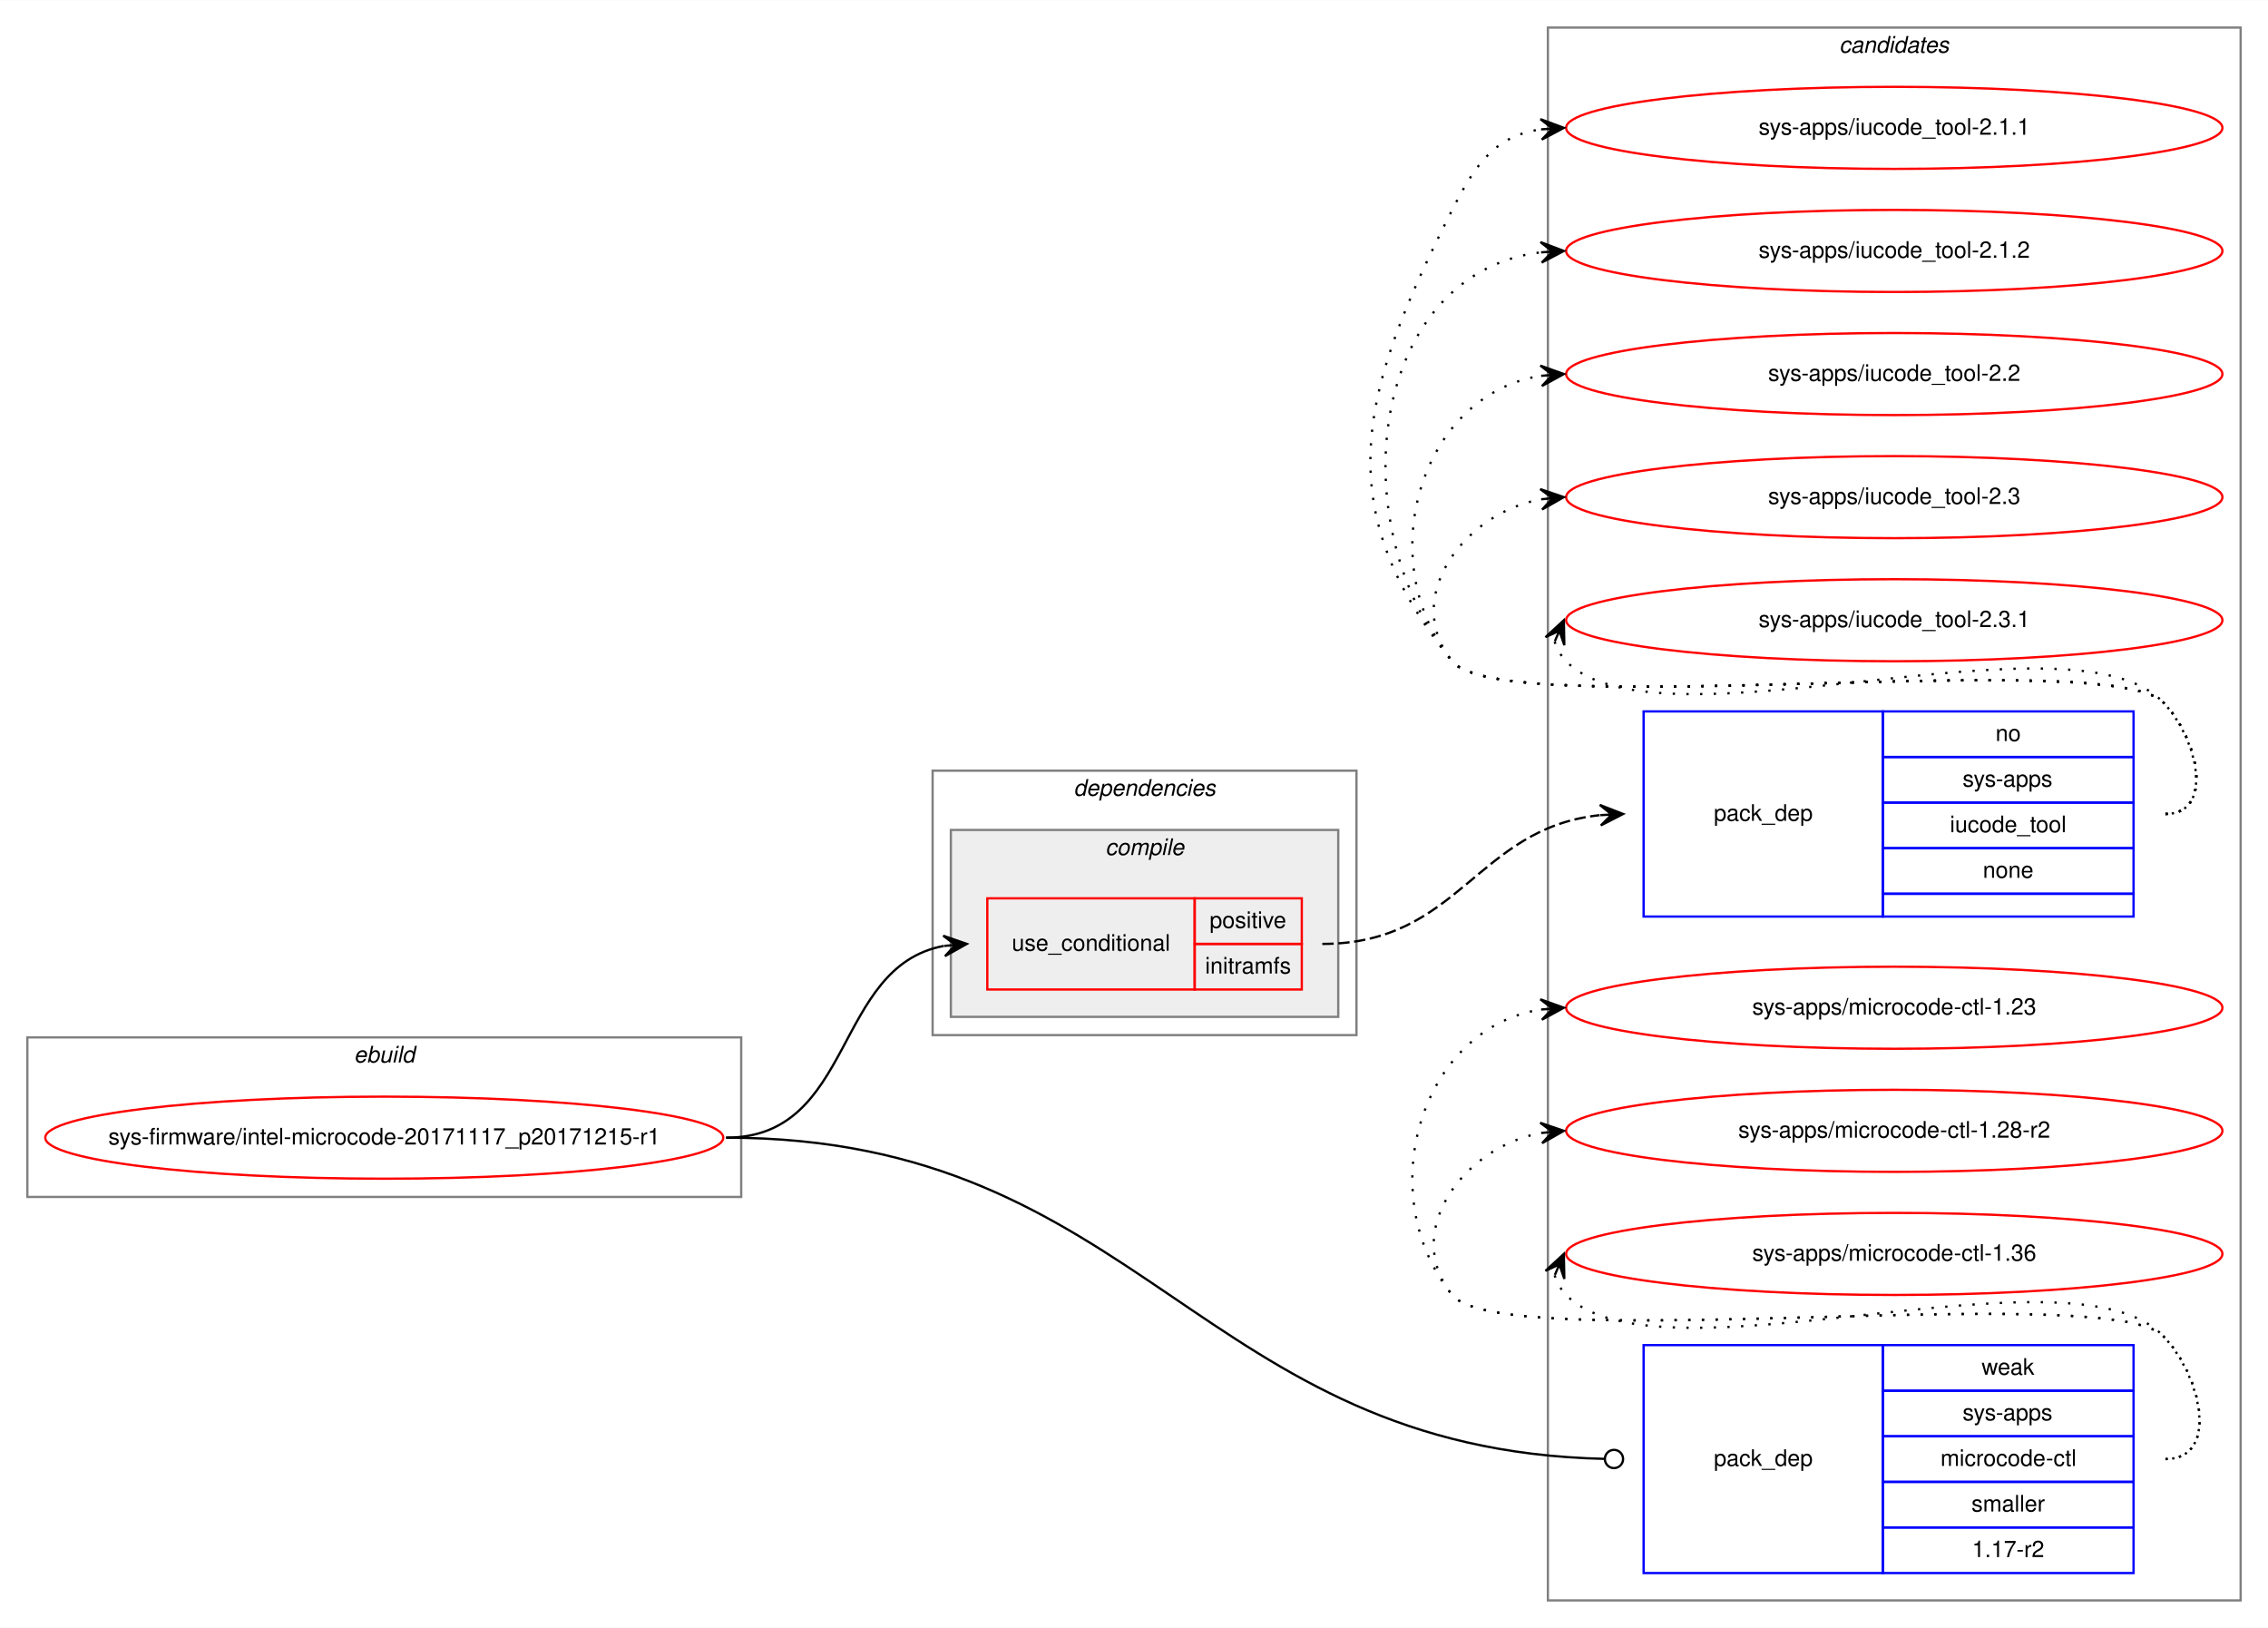
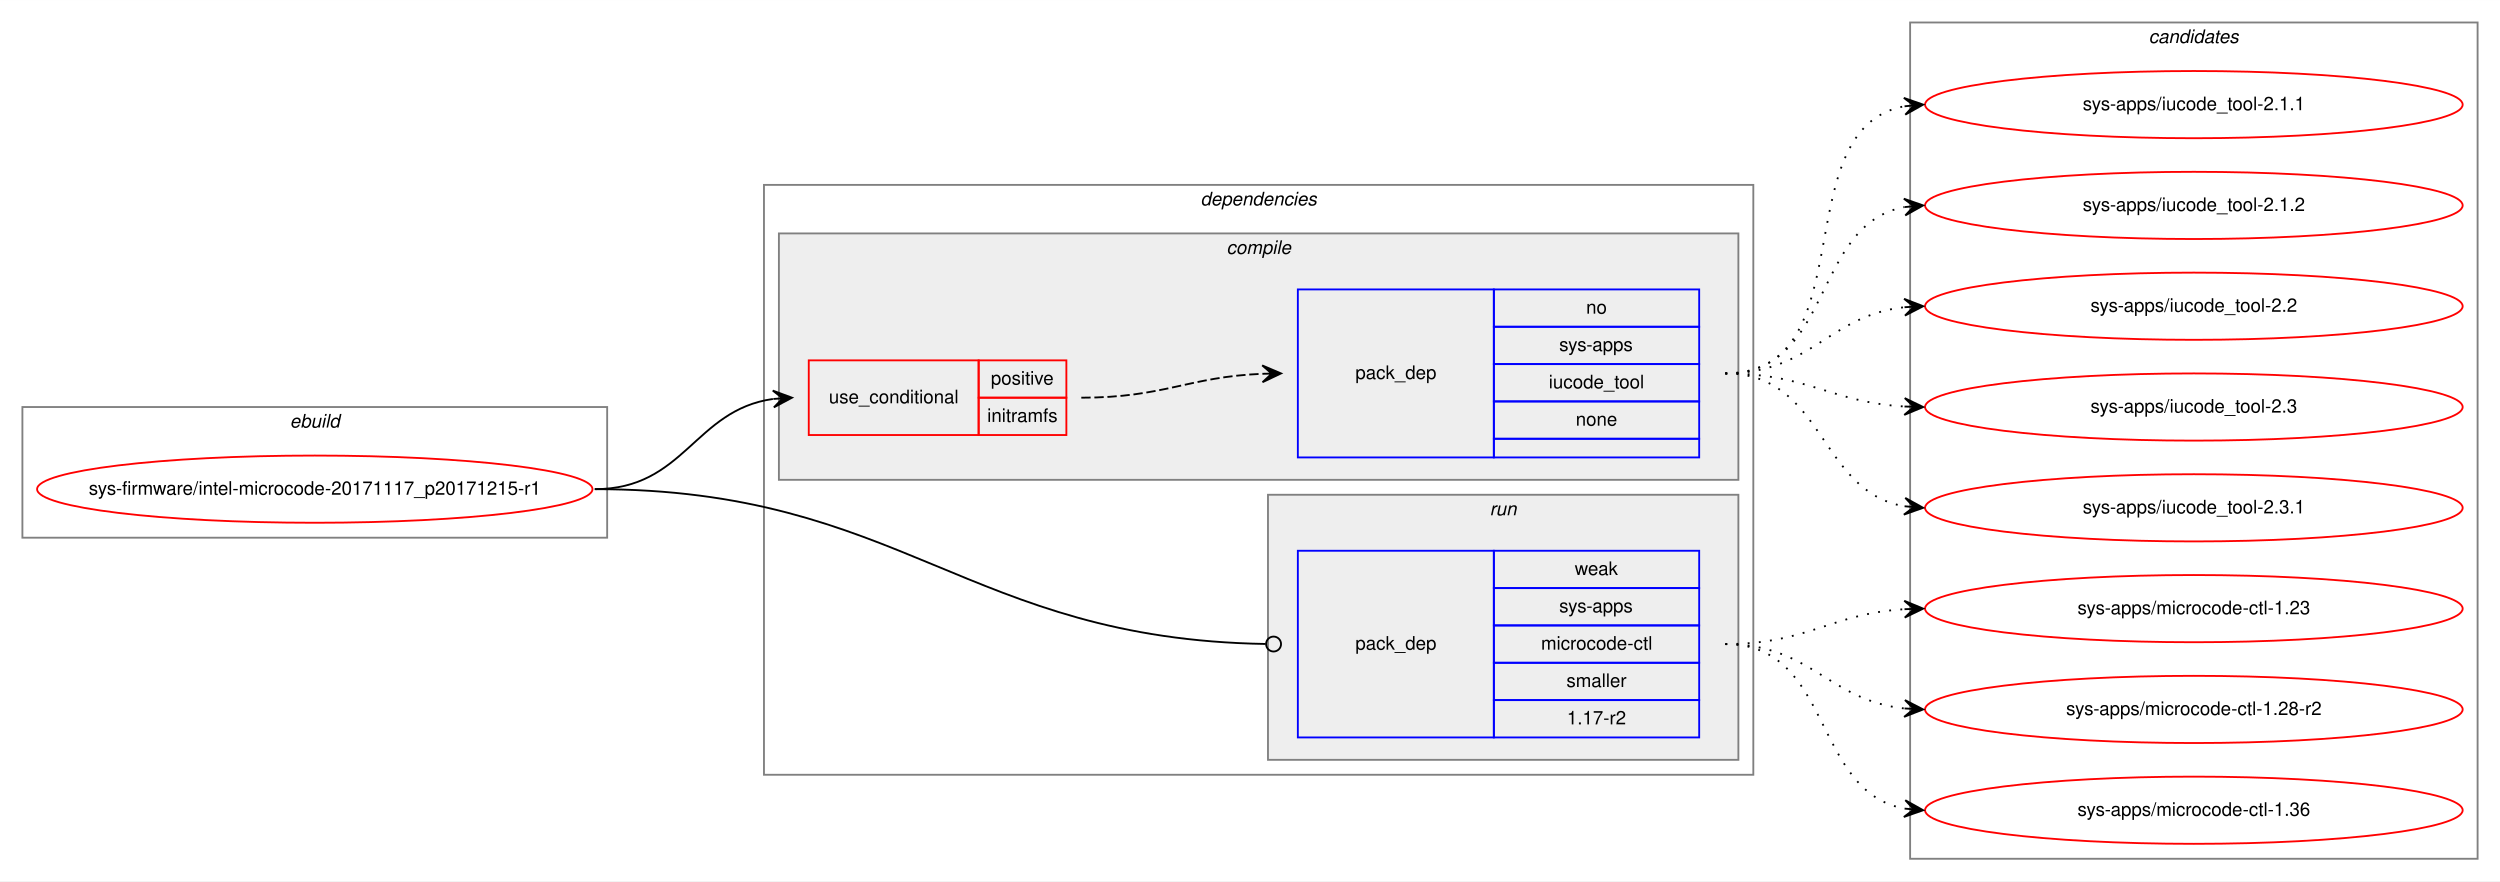
- <svg xmlns="http://www.w3.org/2000/svg" xmlns:xlink="http://www.w3.org/1999/xlink" width="995pt" height="714pt" viewBox="0.00 0.00 995.26 714.00">
-   <g id="graph0" class="graph" transform="scale(1 1) rotate(0) translate(4 710)">
-     <polygon fill="white" stroke="transparent" points="-4,4 -4,-710 991.26,-710 991.26,4 -4,4" />
-     <g id="clust9" class="cluster">
-       <polygon fill="none" stroke="gray" points="675.26,-8 675.26,-698 979.26,-698 979.26,-8 675.26,-8" />
-       <text text-anchor="start" x="803.07" y="-687" font-family="Helvetica,sans-Serif" font-style="italic" font-size="10.00">candidates</text>
-     </g>
+ <svg xmlns="http://www.w3.org/2000/svg" xmlns:xlink="http://www.w3.org/1999/xlink" width="1339pt" height="472pt" viewBox="0.00 0.00 1339.26 472.00">
+   <g id="graph0" class="graph" transform="scale(1 1) rotate(0) translate(4 468)">
+     <polygon fill="white" stroke="transparent" points="-4,4 -4,-468 1335.26,-468 1335.26,4 -4,4" />
    <g id="clust1" class="cluster">
-       <polygon fill="none" stroke="gray" points="8,-185 8,-255 321.26,-255 321.26,-185 8,-185" />
-       <text text-anchor="start" x="151.28" y="-244" font-family="Helvetica,sans-Serif" font-style="italic" font-size="10.00">ebuild</text>
+       <polygon fill="none" stroke="gray" points="8,-180 8,-250 321.26,-250 321.26,-180 8,-180" />
+       <text text-anchor="start" x="151.28" y="-239" font-family="Helvetica,sans-Serif" font-style="italic" font-size="10.00">ebuild</text>
    </g>
    <g id="clust2" class="cluster">
-       <polygon fill="none" stroke="gray" points="405.26,-256 405.26,-372 591.26,-372 591.26,-256 405.26,-256" />
-       <text text-anchor="start" x="467.12" y="-361" font-family="Helvetica,sans-Serif" font-style="italic" font-size="10.00">dependencies</text>
+       <polygon fill="none" stroke="gray" points="405.26,-53 405.26,-369 935.26,-369 935.26,-53 405.26,-53" />
+       <text text-anchor="start" x="639.12" y="-358" font-family="Helvetica,sans-Serif" font-style="italic" font-size="10.00">dependencies</text>
    </g>
    <g id="clust3" class="cluster">
-       <polygon fill="#eeeeee" stroke="gray" points="413.26,-264 413.26,-346 583.26,-346 583.26,-264 413.26,-264" />
-       <text text-anchor="start" x="481.03" y="-335" font-family="Helvetica,sans-Serif" font-style="italic" font-size="10.00">compile</text>
+       <polygon fill="#eeeeee" stroke="gray" points="413.26,-211 413.26,-343 927.26,-343 927.26,-211 413.26,-211" />
+       <text text-anchor="start" x="653.03" y="-332" font-family="Helvetica,sans-Serif" font-style="italic" font-size="10.00">compile</text>
+     </g>
+     <g id="clust7" class="cluster">
+       <polygon fill="#eeeeee" stroke="gray" points="675.26,-61 675.26,-203 927.26,-203 927.26,-61 675.26,-61" />
+       <text text-anchor="start" x="794.03" y="-192" font-family="Helvetica,sans-Serif" font-style="italic" font-size="10.00">run</text>
+     </g>
+     <g id="clust9" class="cluster">
+       <polygon fill="none" stroke="gray" points="1019.26,-8 1019.26,-456 1323.26,-456 1323.26,-8 1019.26,-8" />
+       <text text-anchor="start" x="1147.07" y="-445" font-family="Helvetica,sans-Serif" font-style="italic" font-size="10.00">candidates</text>
    </g>
    <g id="node1" class="node">
      <g id="a_node1">
        <a xlink:href="../sys-firmware/intel-microcode-20171117_p20171215-r1.svg" xlink:title="sys-firmware/intel-microcode-20171117_p20171215-r1">
-           <ellipse fill="none" stroke="red" cx="164.63" cy="-211" rx="148.76" ry="18" />
-           <text text-anchor="middle" x="164.63" y="-208" font-family="Helvetica,sans-Serif" font-size="10.00">sys-firmware/intel-microcode-20171117_p20171215-r1</text>
+           <ellipse fill="none" stroke="red" cx="164.63" cy="-206" rx="148.76" ry="18" />
+           <text text-anchor="middle" x="164.63" y="-203" font-family="Helvetica,sans-Serif" font-size="10.00">sys-firmware/intel-microcode-20171117_p20171215-r1</text>
        </a>
      </g>
    </g>
    <g id="node2" class="node">
-       <polygon fill="none" stroke="red" points="429.26,-276 429.26,-316 520.26,-316 520.26,-276 429.26,-276" />
-       <text text-anchor="start" x="440.01" y="-293" font-family="Helvetica,sans-Serif" font-size="10.00">use_conditional</text>
-       <polygon fill="none" stroke="red" points="520.26,-296 520.26,-316 567.26,-316 567.26,-296 520.26,-296" />
-       <text text-anchor="start" x="526.8" y="-303" font-family="Helvetica,sans-Serif" font-size="10.00">positive</text>
-       <polygon fill="none" stroke="red" points="520.26,-276 520.26,-296 567.26,-296 567.26,-276 520.26,-276" />
-       <text text-anchor="start" x="524.86" y="-283" font-family="Helvetica,sans-Serif" font-size="10.00">initramfs</text>
+       <polygon fill="none" stroke="red" points="429.26,-235 429.26,-275 520.26,-275 520.26,-235 429.26,-235" />
+       <text text-anchor="start" x="440.01" y="-252" font-family="Helvetica,sans-Serif" font-size="10.00">use_conditional</text>
+       <polygon fill="none" stroke="red" points="520.26,-255 520.26,-275 567.26,-275 567.26,-255 520.26,-255" />
+       <text text-anchor="start" x="526.8" y="-262" font-family="Helvetica,sans-Serif" font-size="10.00">positive</text>
+       <polygon fill="none" stroke="red" points="520.26,-235 520.26,-255 567.26,-255 567.26,-235 520.26,-235" />
+       <text text-anchor="start" x="524.86" y="-242" font-family="Helvetica,sans-Serif" font-size="10.00">initramfs</text>
    </g>
    <g id="edge2" class="edge">
-       <path fill="none" stroke="black" d="M314.63,-211C371.24,-211 361.52,-286.02 410.1,-295.1" />
-       <polygon fill="black" stroke="black" points="420.26,-296 409.9,-299.6 415.27,-295.56 410.29,-295.12 410.29,-295.12 410.29,-295.12 415.27,-295.56 410.69,-290.64 420.26,-296 420.26,-296" />
+       <path fill="none" stroke="black" d="M314.63,-206C362.74,-206 367.96,-248.35 410.04,-254.31" />
+       <polygon fill="black" stroke="black" points="420.26,-255 409.97,-258.81 415.27,-254.66 410.28,-254.32 410.28,-254.32 410.28,-254.32 415.27,-254.66 410.58,-249.83 420.26,-255 420.26,-255" />
    </g>
    <g id="node4" class="node">
-       <polygon fill="none" stroke="blue" points="717.26,-20 717.26,-120 822.26,-120 822.26,-20 717.26,-20" />
-       <text text-anchor="start" x="748.07" y="-67" font-family="Helvetica,sans-Serif" font-size="10.00">pack_dep</text>
-       <polygon fill="none" stroke="blue" points="822.26,-100 822.26,-120 932.26,-120 932.26,-100 822.26,-100" />
-       <text text-anchor="start" x="865.58" y="-107" font-family="Helvetica,sans-Serif" font-size="10.00">weak</text>
-       <polygon fill="none" stroke="blue" points="822.26,-80 822.26,-100 932.26,-100 932.26,-80 822.26,-80" />
-       <text text-anchor="start" x="857.25" y="-87" font-family="Helvetica,sans-Serif" font-size="10.00">sys-apps</text>
-       <polygon fill="none" stroke="blue" points="822.26,-60 822.26,-80 932.26,-80 932.26,-60 822.26,-60" />
-       <text text-anchor="start" x="847.53" y="-67" font-family="Helvetica,sans-Serif" font-size="10.00">microcode-ctl</text>
-       <polygon fill="none" stroke="blue" points="822.26,-40 822.26,-60 932.26,-60 932.26,-40 822.26,-40" />
-       <text text-anchor="start" x="861.14" y="-47" font-family="Helvetica,sans-Serif" font-size="10.00">smaller</text>
-       <polygon fill="none" stroke="blue" points="822.26,-20 822.26,-40 932.26,-40 932.26,-20 822.26,-20" />
-       <text text-anchor="start" x="861.41" y="-27" font-family="Helvetica,sans-Serif" font-size="10.00">1.17-r2</text>
+       <polygon fill="none" stroke="blue" points="691.26,-73 691.26,-173 796.26,-173 796.26,-73 691.26,-73" />
+       <text text-anchor="start" x="722.07" y="-120" font-family="Helvetica,sans-Serif" font-size="10.00">pack_dep</text>
+       <polygon fill="none" stroke="blue" points="796.26,-153 796.26,-173 906.26,-173 906.26,-153 796.26,-153" />
+       <text text-anchor="start" x="839.58" y="-160" font-family="Helvetica,sans-Serif" font-size="10.00">weak</text>
+       <polygon fill="none" stroke="blue" points="796.26,-133 796.26,-153 906.26,-153 906.26,-133 796.26,-133" />
+       <text text-anchor="start" x="831.25" y="-140" font-family="Helvetica,sans-Serif" font-size="10.00">sys-apps</text>
+       <polygon fill="none" stroke="blue" points="796.26,-113 796.26,-133 906.26,-133 906.26,-113 796.26,-113" />
+       <text text-anchor="start" x="821.53" y="-120" font-family="Helvetica,sans-Serif" font-size="10.00">microcode-ctl</text>
+       <polygon fill="none" stroke="blue" points="796.26,-93 796.26,-113 906.26,-113 906.26,-93 796.26,-93" />
+       <text text-anchor="start" x="835.14" y="-100" font-family="Helvetica,sans-Serif" font-size="10.00">smaller</text>
+       <polygon fill="none" stroke="blue" points="796.26,-73 796.26,-93 906.26,-93 906.26,-73 796.26,-73" />
+       <text text-anchor="start" x="835.41" y="-80" font-family="Helvetica,sans-Serif" font-size="10.00">1.17-r2</text>
    </g>
    <g id="edge3" class="edge">
-       <path fill="none" stroke="black" d="M314.63,-211C497.74,-211 521.75,-74.1 700.19,-70.09" />
-       <ellipse fill="none" stroke="black" cx="704.26" cy="-70.04" rx="4" ry="4" />
+       <path fill="none" stroke="black" d="M314.63,-206C479.35,-206 513.63,-125.73 674.02,-123.07" />
+       <ellipse fill="none" stroke="black" cx="678.26" cy="-123.03" rx="4" ry="4" />
    </g>
    <g id="node3" class="node">
-       <polygon fill="none" stroke="blue" points="717.26,-308 717.26,-398 822.26,-398 822.26,-308 717.26,-308" />
-       <text text-anchor="start" x="748.07" y="-350" font-family="Helvetica,sans-Serif" font-size="10.00">pack_dep</text>
-       <polygon fill="none" stroke="blue" points="822.26,-378 822.26,-398 932.26,-398 932.26,-378 822.26,-378" />
-       <text text-anchor="start" x="871.69" y="-385" font-family="Helvetica,sans-Serif" font-size="10.00">no</text>
-       <polygon fill="none" stroke="blue" points="822.26,-358 822.26,-378 932.26,-378 932.26,-358 822.26,-358" />
-       <text text-anchor="start" x="857.25" y="-365" font-family="Helvetica,sans-Serif" font-size="10.00">sys-apps</text>
-       <polygon fill="none" stroke="blue" points="822.26,-338 822.26,-358 932.26,-358 932.26,-338 822.26,-338" />
-       <text text-anchor="start" x="851.68" y="-345" font-family="Helvetica,sans-Serif" font-size="10.00">iucode_tool</text>
-       <polygon fill="none" stroke="blue" points="822.26,-318 822.26,-338 932.26,-338 932.26,-318 822.26,-318" />
-       <text text-anchor="start" x="866.13" y="-325" font-family="Helvetica,sans-Serif" font-size="10.00">none</text>
-       <polygon fill="none" stroke="blue" points="822.26,-308 822.26,-318 932.26,-318 932.26,-308 822.26,-308" />
+       <polygon fill="none" stroke="blue" points="691.26,-223 691.26,-313 796.26,-313 796.26,-223 691.26,-223" />
+       <text text-anchor="start" x="722.07" y="-265" font-family="Helvetica,sans-Serif" font-size="10.00">pack_dep</text>
+       <polygon fill="none" stroke="blue" points="796.26,-293 796.26,-313 906.26,-313 906.26,-293 796.26,-293" />
+       <text text-anchor="start" x="845.69" y="-300" font-family="Helvetica,sans-Serif" font-size="10.00">no</text>
+       <polygon fill="none" stroke="blue" points="796.26,-273 796.26,-293 906.26,-293 906.26,-273 796.26,-273" />
+       <text text-anchor="start" x="831.25" y="-280" font-family="Helvetica,sans-Serif" font-size="10.00">sys-apps</text>
+       <polygon fill="none" stroke="blue" points="796.26,-253 796.26,-273 906.26,-273 906.26,-253 796.26,-253" />
+       <text text-anchor="start" x="825.68" y="-260" font-family="Helvetica,sans-Serif" font-size="10.00">iucode_tool</text>
+       <polygon fill="none" stroke="blue" points="796.26,-233 796.26,-253 906.26,-253 906.26,-233 796.26,-233" />
+       <text text-anchor="start" x="840.13" y="-240" font-family="Helvetica,sans-Serif" font-size="10.00">none</text>
+       <polygon fill="none" stroke="blue" points="796.26,-223 796.26,-233 906.26,-233 906.26,-223 796.26,-223" />
    </g>
    <g id="edge1" class="edge">
-       <path fill="none" stroke="black" stroke-dasharray="5,2" d="M576.26,-296C636.54,-296 643.69,-346.73 697.95,-352.47" />
-       <polygon fill="black" stroke="black" points="708.26,-353 698.04,-356.98 703.26,-352.74 698.27,-352.49 698.27,-352.49 698.27,-352.49 703.26,-352.74 698.5,-347.99 708.26,-353 708.26,-353" />
+       <path fill="none" stroke="black" stroke-dasharray="5,2" d="M575.26,-255C619.61,-255 632.49,-266.14 672.17,-267.8" />
+       <polygon fill="black" stroke="black" points="682.26,-268 672.17,-272.3 677.26,-267.9 672.26,-267.8 672.26,-267.8 672.26,-267.8 677.26,-267.9 672.35,-263.3 682.26,-268 682.26,-268" />
    </g>
    <g id="node5" class="node">
      <g id="a_node5">
        <a xlink:href="../sys-apps/iucode_tool-2.1.1.svg" xlink:title="sys-apps/iucode_tool-2.1.1">
-           <ellipse fill="none" stroke="red" cx="827.26" cy="-654" rx="144" ry="18" />
-           <text text-anchor="middle" x="827.26" y="-651" font-family="Helvetica,sans-Serif" font-size="10.00">sys-apps/iucode_tool-2.1.1</text>
+           <ellipse fill="none" stroke="red" cx="1171.26" cy="-412" rx="144" ry="18" />
+           <text text-anchor="middle" x="1171.26" y="-409" font-family="Helvetica,sans-Serif" font-size="10.00">sys-apps/iucode_tool-2.1.1</text>
        </a>
      </g>
    </g>
    <g id="edge4" class="edge">
-       <path fill="none" stroke="black" stroke-dasharray="1,5" d="M946.26,-353C968.04,-353 960.56,-386.5 945.26,-402 920.86,-426.71 655.09,-393 633.26,-420 577.93,-488.43 593.51,-539.49 633.26,-618 643.79,-638.81 652.51,-650.52 672.09,-653.33" />
-       <polygon fill="black" stroke="black" points="682.26,-654 671.98,-657.84 677.27,-653.67 672.28,-653.34 672.28,-653.34 672.28,-653.34 677.27,-653.67 672.57,-648.85 682.26,-654 682.26,-654" />
+       <path fill="none" stroke="black" stroke-dasharray="1,5" d="M920.26,-268C996,-268 951.46,-398.82 1015.93,-411.08" />
+       <polygon fill="black" stroke="black" points="1026.26,-412 1015.9,-415.6 1021.28,-411.56 1016.29,-411.11 1016.29,-411.11 1016.29,-411.11 1021.28,-411.56 1016.69,-406.63 1026.26,-412 1026.26,-412" />
    </g>
    <g id="node6" class="node">
      <g id="a_node6">
        <a xlink:href="../sys-apps/iucode_tool-2.1.2.svg" xlink:title="sys-apps/iucode_tool-2.1.2">
-           <ellipse fill="none" stroke="red" cx="827.26" cy="-600" rx="144" ry="18" />
-           <text text-anchor="middle" x="827.26" y="-597" font-family="Helvetica,sans-Serif" font-size="10.00">sys-apps/iucode_tool-2.1.2</text>
+           <ellipse fill="none" stroke="red" cx="1171.26" cy="-358" rx="144" ry="18" />
+           <text text-anchor="middle" x="1171.26" y="-355" font-family="Helvetica,sans-Serif" font-size="10.00">sys-apps/iucode_tool-2.1.2</text>
        </a>
      </g>
    </g>
    <g id="edge5" class="edge">
-       <path fill="none" stroke="black" stroke-dasharray="1,5" d="M946.26,-353C968.04,-353 960.56,-386.5 945.26,-402 920.86,-426.71 655.09,-393 633.26,-420 583.37,-481.71 597.91,-590.17 671.93,-599.37" />
-       <polygon fill="black" stroke="black" points="682.26,-600 672,-603.89 677.26,-599.7 672.27,-599.39 672.27,-599.39 672.27,-599.39 677.26,-599.7 672.55,-594.9 682.26,-600 682.26,-600" />
+       <path fill="none" stroke="black" stroke-dasharray="1,5" d="M920.26,-268C978.44,-268 966.24,-347.76 1016.18,-357.11" />
+       <polygon fill="black" stroke="black" points="1026.26,-358 1015.9,-361.6 1021.27,-357.56 1016.29,-357.12 1016.29,-357.12 1016.29,-357.12 1021.27,-357.56 1016.69,-352.64 1026.26,-358 1026.26,-358" />
    </g>
    <g id="node7" class="node">
      <g id="a_node7">
        <a xlink:href="../sys-apps/iucode_tool-2.2.svg" xlink:title="sys-apps/iucode_tool-2.2">
-           <ellipse fill="none" stroke="red" cx="827.26" cy="-546" rx="144" ry="18" />
-           <text text-anchor="middle" x="827.26" y="-543" font-family="Helvetica,sans-Serif" font-size="10.00">sys-apps/iucode_tool-2.2</text>
+           <ellipse fill="none" stroke="red" cx="1171.26" cy="-304" rx="144" ry="18" />
+           <text text-anchor="middle" x="1171.26" y="-301" font-family="Helvetica,sans-Serif" font-size="10.00">sys-apps/iucode_tool-2.2</text>
        </a>
      </g>
    </g>
    <g id="edge6" class="edge">
-       <path fill="none" stroke="black" stroke-dasharray="1,5" d="M946.26,-353C968.04,-353 960.56,-386.5 945.26,-402 920.86,-426.71 655.09,-393 633.26,-420 597.69,-463.99 619.26,-536.82 672.04,-545.21" />
-       <polygon fill="black" stroke="black" points="682.26,-546 671.94,-549.71 677.27,-545.61 672.29,-545.22 672.29,-545.22 672.29,-545.22 677.27,-545.61 672.63,-540.74 682.26,-546 682.26,-546" />
+       <path fill="none" stroke="black" stroke-dasharray="1,5" d="M920.26,-268C966.41,-268 975.34,-298.98 1016.11,-303.46" />
+       <polygon fill="black" stroke="black" points="1026.26,-304 1016.03,-307.97 1021.26,-303.74 1016.27,-303.47 1016.27,-303.47 1016.27,-303.47 1021.26,-303.74 1016.51,-298.98 1026.26,-304 1026.26,-304" />
    </g>
    <g id="node8" class="node">
      <g id="a_node8">
        <a xlink:href="../sys-apps/iucode_tool-2.3.svg" xlink:title="sys-apps/iucode_tool-2.3">
-           <ellipse fill="none" stroke="red" cx="827.26" cy="-492" rx="144" ry="18" />
-           <text text-anchor="middle" x="827.26" y="-489" font-family="Helvetica,sans-Serif" font-size="10.00">sys-apps/iucode_tool-2.3</text>
+           <ellipse fill="none" stroke="red" cx="1171.26" cy="-250" rx="144" ry="18" />
+           <text text-anchor="middle" x="1171.26" y="-247" font-family="Helvetica,sans-Serif" font-size="10.00">sys-apps/iucode_tool-2.3</text>
        </a>
      </g>
    </g>
    <g id="edge7" class="edge">
-       <path fill="none" stroke="black" stroke-dasharray="1,5" d="M946.26,-353C968.04,-353 960.56,-386.5 945.26,-402 920.86,-426.71 655.09,-393 633.26,-420 611.11,-447.4 637.8,-484.57 671.96,-491.02" />
-       <polygon fill="black" stroke="black" points="682.26,-492 671.88,-495.54 677.28,-491.53 672.3,-491.06 672.3,-491.06 672.3,-491.06 677.28,-491.53 672.72,-486.58 682.26,-492 682.26,-492" />
+       <path fill="none" stroke="black" stroke-dasharray="1,5" d="M920.26,-268C964.49,-268 976.72,-252.57 1016.2,-250.28" />
+       <polygon fill="black" stroke="black" points="1026.26,-250 1016.39,-254.78 1021.26,-250.14 1016.26,-250.28 1016.26,-250.28 1016.26,-250.28 1021.26,-250.14 1016.13,-245.78 1026.26,-250 1026.26,-250" />
    </g>
    <g id="node9" class="node">
      <g id="a_node9">
        <a xlink:href="../sys-apps/iucode_tool-2.3.1.svg" xlink:title="sys-apps/iucode_tool-2.3.1">
-           <ellipse fill="none" stroke="red" cx="827.26" cy="-438" rx="144" ry="18" />
-           <text text-anchor="middle" x="827.26" y="-435" font-family="Helvetica,sans-Serif" font-size="10.00">sys-apps/iucode_tool-2.3.1</text>
+           <ellipse fill="none" stroke="red" cx="1171.26" cy="-196" rx="144" ry="18" />
+           <text text-anchor="middle" x="1171.26" y="-193" font-family="Helvetica,sans-Serif" font-size="10.00">sys-apps/iucode_tool-2.3.1</text>
        </a>
      </g>
    </g>
    <g id="edge8" class="edge">
-       <path fill="none" stroke="black" stroke-dasharray="1,5" d="M678.23,-428.58C679.2,-425.46 681.06,-422.23 683.26,-420 724.25,-378.46 905,-444.25 945.26,-402 960.28,-386.23 968.04,-353 946.26,-353" />
-       <polygon fill="black" stroke="black" points="682.26,-438 674.19,-430.57 680.29,-433.4 678.33,-428.8 678.33,-428.8 678.33,-428.8 680.29,-433.4 682.47,-427.04 682.26,-438 682.26,-438" />
+       <path fill="none" stroke="black" stroke-dasharray="1,5" d="M920.26,-268C973.54,-268 970.05,-204.98 1016.02,-196.86" />
+       <polygon fill="black" stroke="black" points="1026.26,-196 1016.67,-201.32 1021.27,-196.42 1016.29,-196.84 1016.29,-196.84 1016.29,-196.84 1021.27,-196.42 1015.91,-192.35 1026.26,-196 1026.26,-196" />
    </g>
    <g id="node10" class="node">
      <g id="a_node10">
        <a xlink:href="../sys-apps/microcode-ctl-1.23.svg" xlink:title="sys-apps/microcode-ctl-1.23">
-           <ellipse fill="none" stroke="red" cx="827.26" cy="-268" rx="144" ry="18" />
-           <text text-anchor="middle" x="827.26" y="-265" font-family="Helvetica,sans-Serif" font-size="10.00">sys-apps/microcode-ctl-1.23</text>
+           <ellipse fill="none" stroke="red" cx="1171.26" cy="-142" rx="144" ry="18" />
+           <text text-anchor="middle" x="1171.26" y="-139" font-family="Helvetica,sans-Serif" font-size="10.00">sys-apps/microcode-ctl-1.23</text>
        </a>
      </g>
    </g>
    <g id="edge9" class="edge">
-       <path fill="none" stroke="black" stroke-dasharray="1,5" d="M946.26,-70C970.26,-70 962.1,-106.9 945.26,-124 920.88,-148.73 655.09,-115 633.26,-142 597.69,-185.99 619.26,-258.82 672.04,-267.21" />
-       <polygon fill="black" stroke="black" points="682.26,-268 671.94,-271.71 677.27,-267.61 672.29,-267.22 672.29,-267.22 672.29,-267.22 677.27,-267.61 672.63,-262.74 682.26,-268 682.26,-268" />
+       <path fill="none" stroke="black" stroke-dasharray="1,5" d="M920.26,-123C964.57,-123 976.66,-139.28 1016.19,-141.7" />
+       <polygon fill="black" stroke="black" points="1026.26,-142 1016.13,-146.2 1021.26,-141.85 1016.26,-141.7 1016.26,-141.7 1016.26,-141.7 1021.26,-141.85 1016.39,-137.21 1026.26,-142 1026.26,-142" />
    </g>
    <g id="node11" class="node">
      <g id="a_node11">
        <a xlink:href="../sys-apps/microcode-ctl-1.28-r2.svg" xlink:title="sys-apps/microcode-ctl-1.28-r2">
-           <ellipse fill="none" stroke="red" cx="827.26" cy="-214" rx="144" ry="18" />
-           <text text-anchor="middle" x="827.26" y="-211" font-family="Helvetica,sans-Serif" font-size="10.00">sys-apps/microcode-ctl-1.28-r2</text>
+           <ellipse fill="none" stroke="red" cx="1171.26" cy="-88" rx="144" ry="18" />
+           <text text-anchor="middle" x="1171.26" y="-85" font-family="Helvetica,sans-Serif" font-size="10.00">sys-apps/microcode-ctl-1.28-r2</text>
        </a>
      </g>
    </g>
    <g id="edge10" class="edge">
-       <path fill="none" stroke="black" stroke-dasharray="1,5" d="M946.26,-70C970.26,-70 962.1,-106.9 945.26,-124 920.88,-148.73 655.09,-115 633.26,-142 611.11,-169.4 637.8,-206.57 671.96,-213.02" />
-       <polygon fill="black" stroke="black" points="682.26,-214 671.88,-217.54 677.28,-213.53 672.3,-213.06 672.3,-213.06 672.3,-213.06 677.28,-213.53 672.72,-208.58 682.26,-214 682.26,-214" />
+       <path fill="none" stroke="black" stroke-dasharray="1,5" d="M920.26,-123C966.28,-123 975.44,-92.88 1016.14,-88.52" />
+       <polygon fill="black" stroke="black" points="1026.26,-88 1016.5,-93.01 1021.26,-88.26 1016.27,-88.52 1016.27,-88.52 1016.27,-88.52 1021.26,-88.26 1016.04,-84.02 1026.26,-88 1026.26,-88" />
    </g>
    <g id="node12" class="node">
      <g id="a_node12">
        <a xlink:href="../sys-apps/microcode-ctl-1.36.svg" xlink:title="sys-apps/microcode-ctl-1.36">
-           <ellipse fill="none" stroke="red" cx="827.26" cy="-160" rx="144" ry="18" />
-           <text text-anchor="middle" x="827.26" y="-157" font-family="Helvetica,sans-Serif" font-size="10.00">sys-apps/microcode-ctl-1.36</text>
+           <ellipse fill="none" stroke="red" cx="1171.26" cy="-34" rx="144" ry="18" />
+           <text text-anchor="middle" x="1171.26" y="-31" font-family="Helvetica,sans-Serif" font-size="10.00">sys-apps/microcode-ctl-1.36</text>
        </a>
      </g>
    </g>
    <g id="edge11" class="edge">
-       <path fill="none" stroke="black" stroke-dasharray="1,5" d="M678.23,-150.58C679.2,-147.46 681.06,-144.23 683.26,-142 724.25,-100.46 905.04,-166.29 945.26,-124 961.8,-106.61 970.26,-70 946.26,-70" />
-       <polygon fill="black" stroke="black" points="682.26,-160 674.19,-152.57 680.29,-155.4 678.33,-150.8 678.33,-150.8 678.33,-150.8 680.29,-155.4 682.47,-149.04 682.26,-160 682.26,-160" />
+       <path fill="none" stroke="black" stroke-dasharray="1,5" d="M920.26,-123C978.17,-123 966.47,-44.12 1016.22,-34.88" />
+       <polygon fill="black" stroke="black" points="1026.26,-34 1016.69,-39.36 1021.27,-34.44 1016.29,-34.87 1016.29,-34.87 1016.29,-34.87 1021.27,-34.44 1015.9,-30.39 1026.26,-34 1026.26,-34" />
    </g>
  </g>
</svg>
